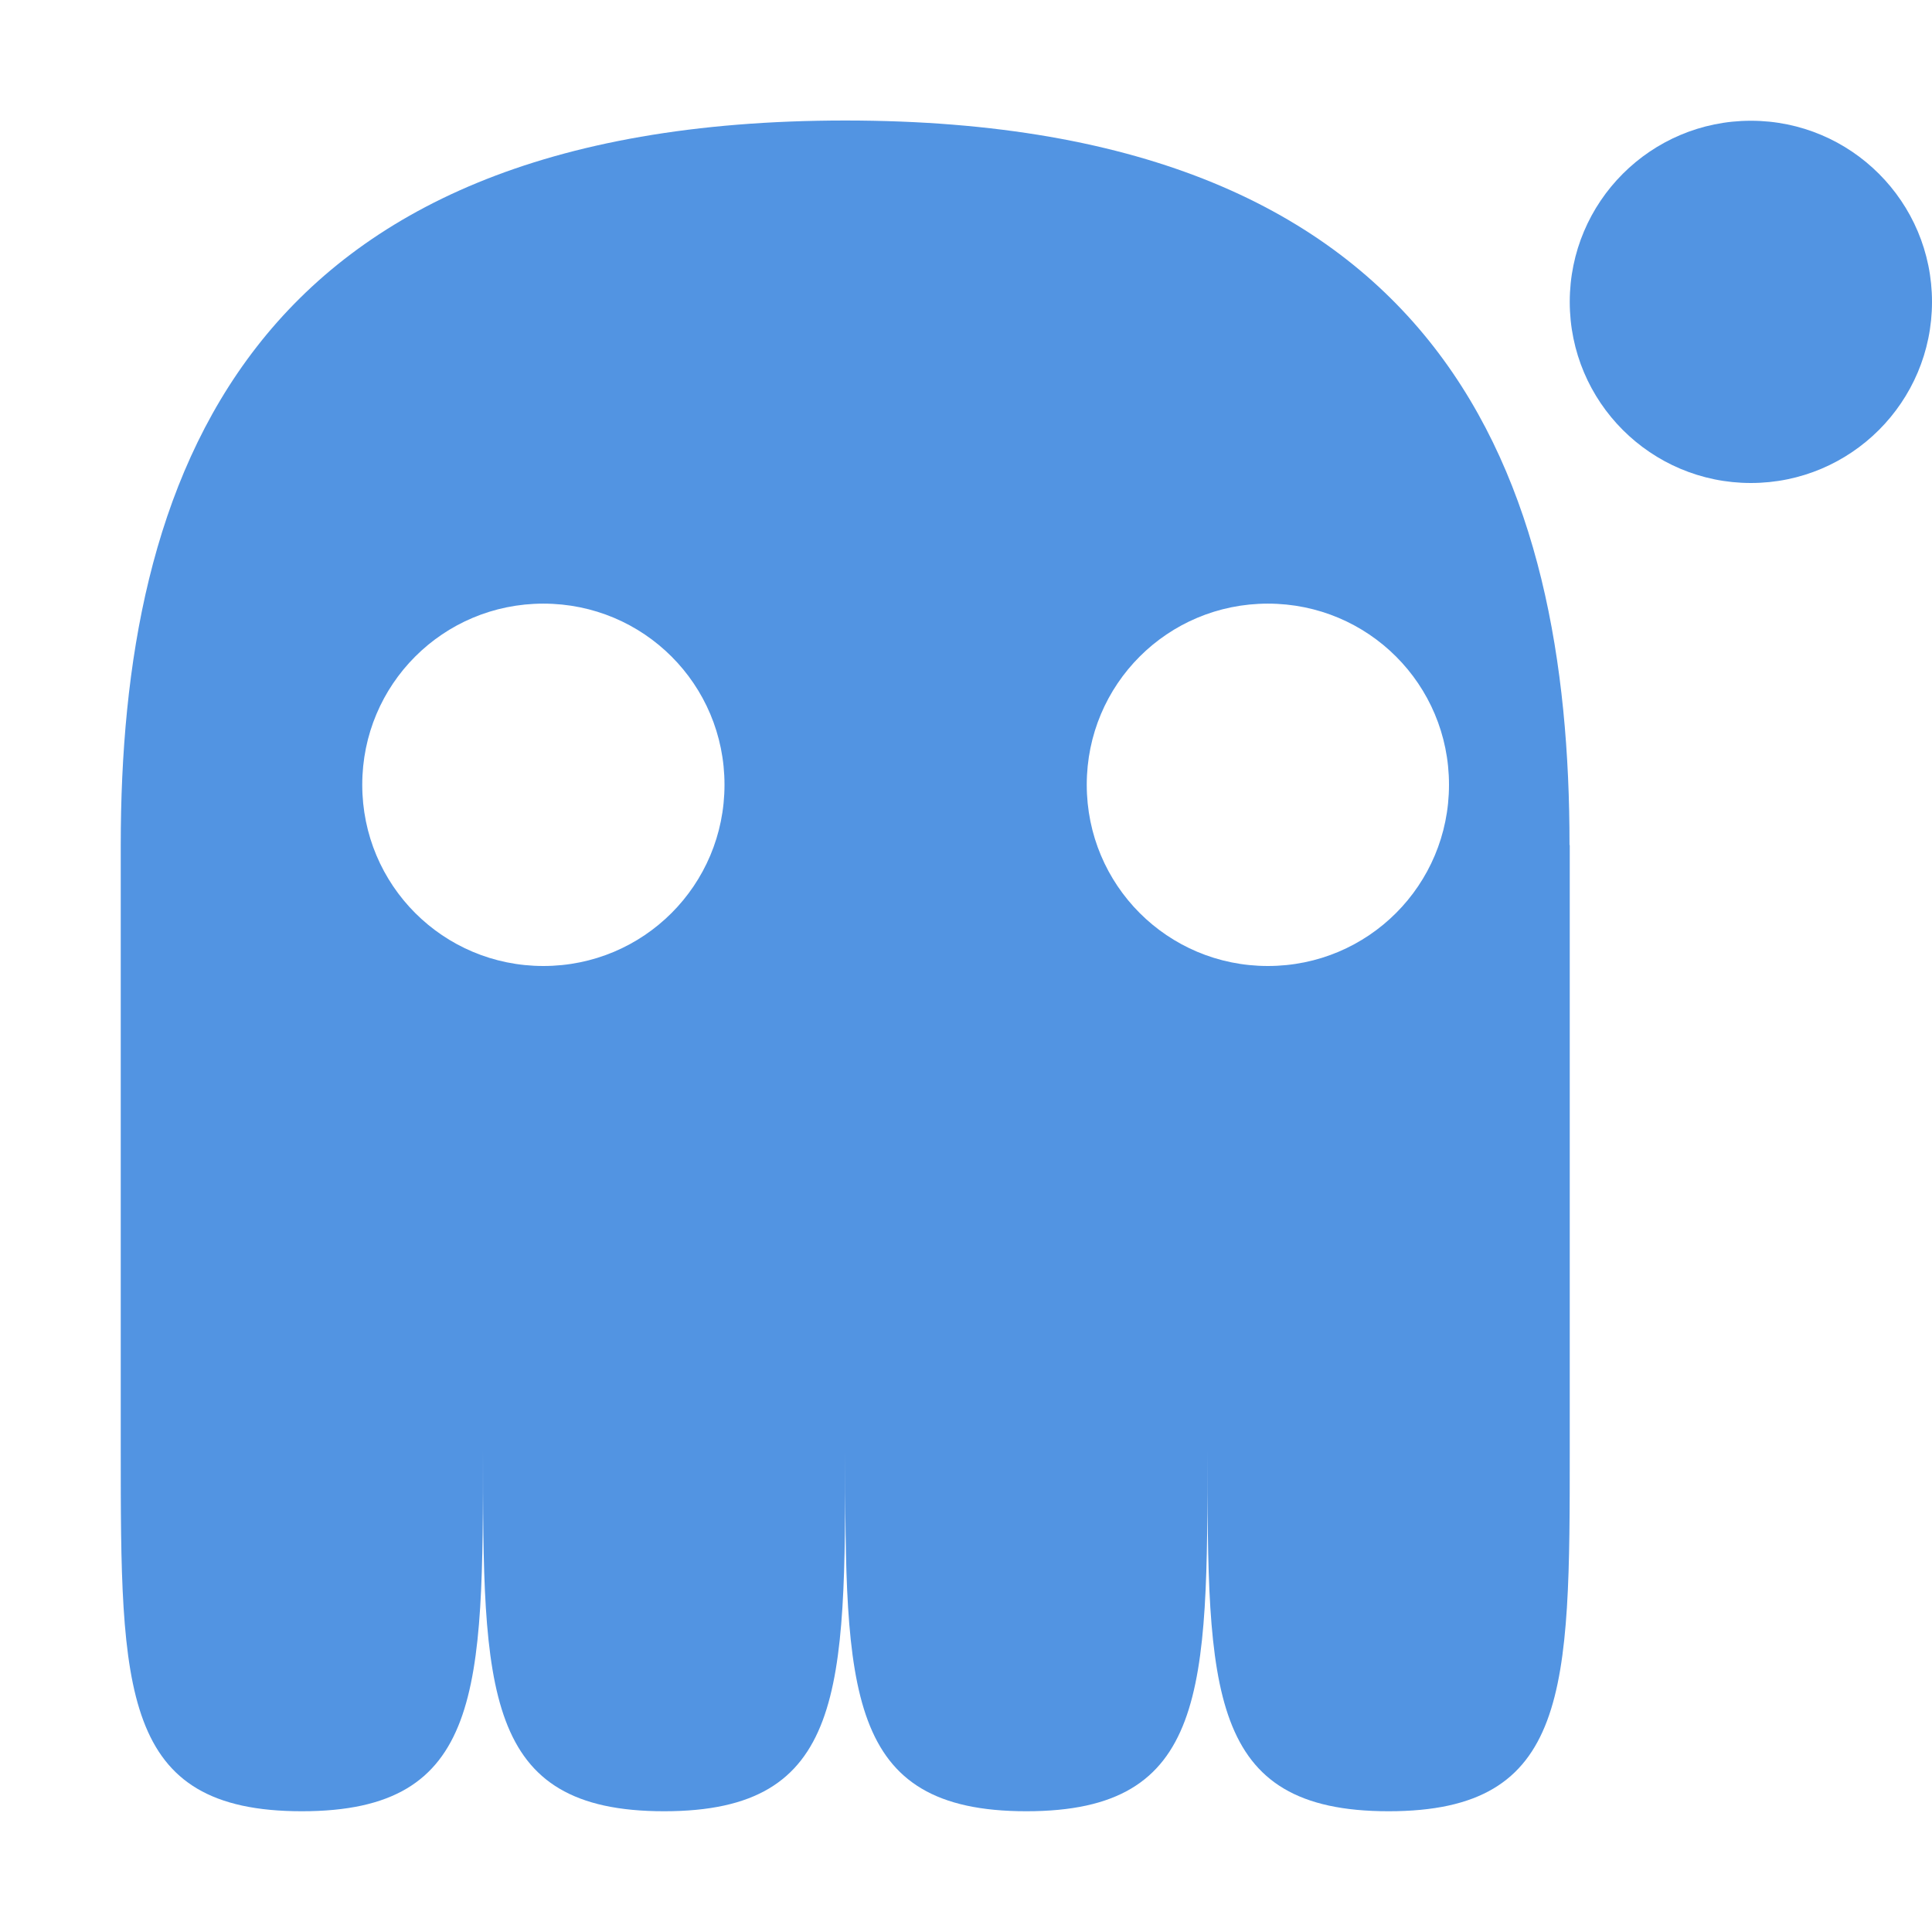
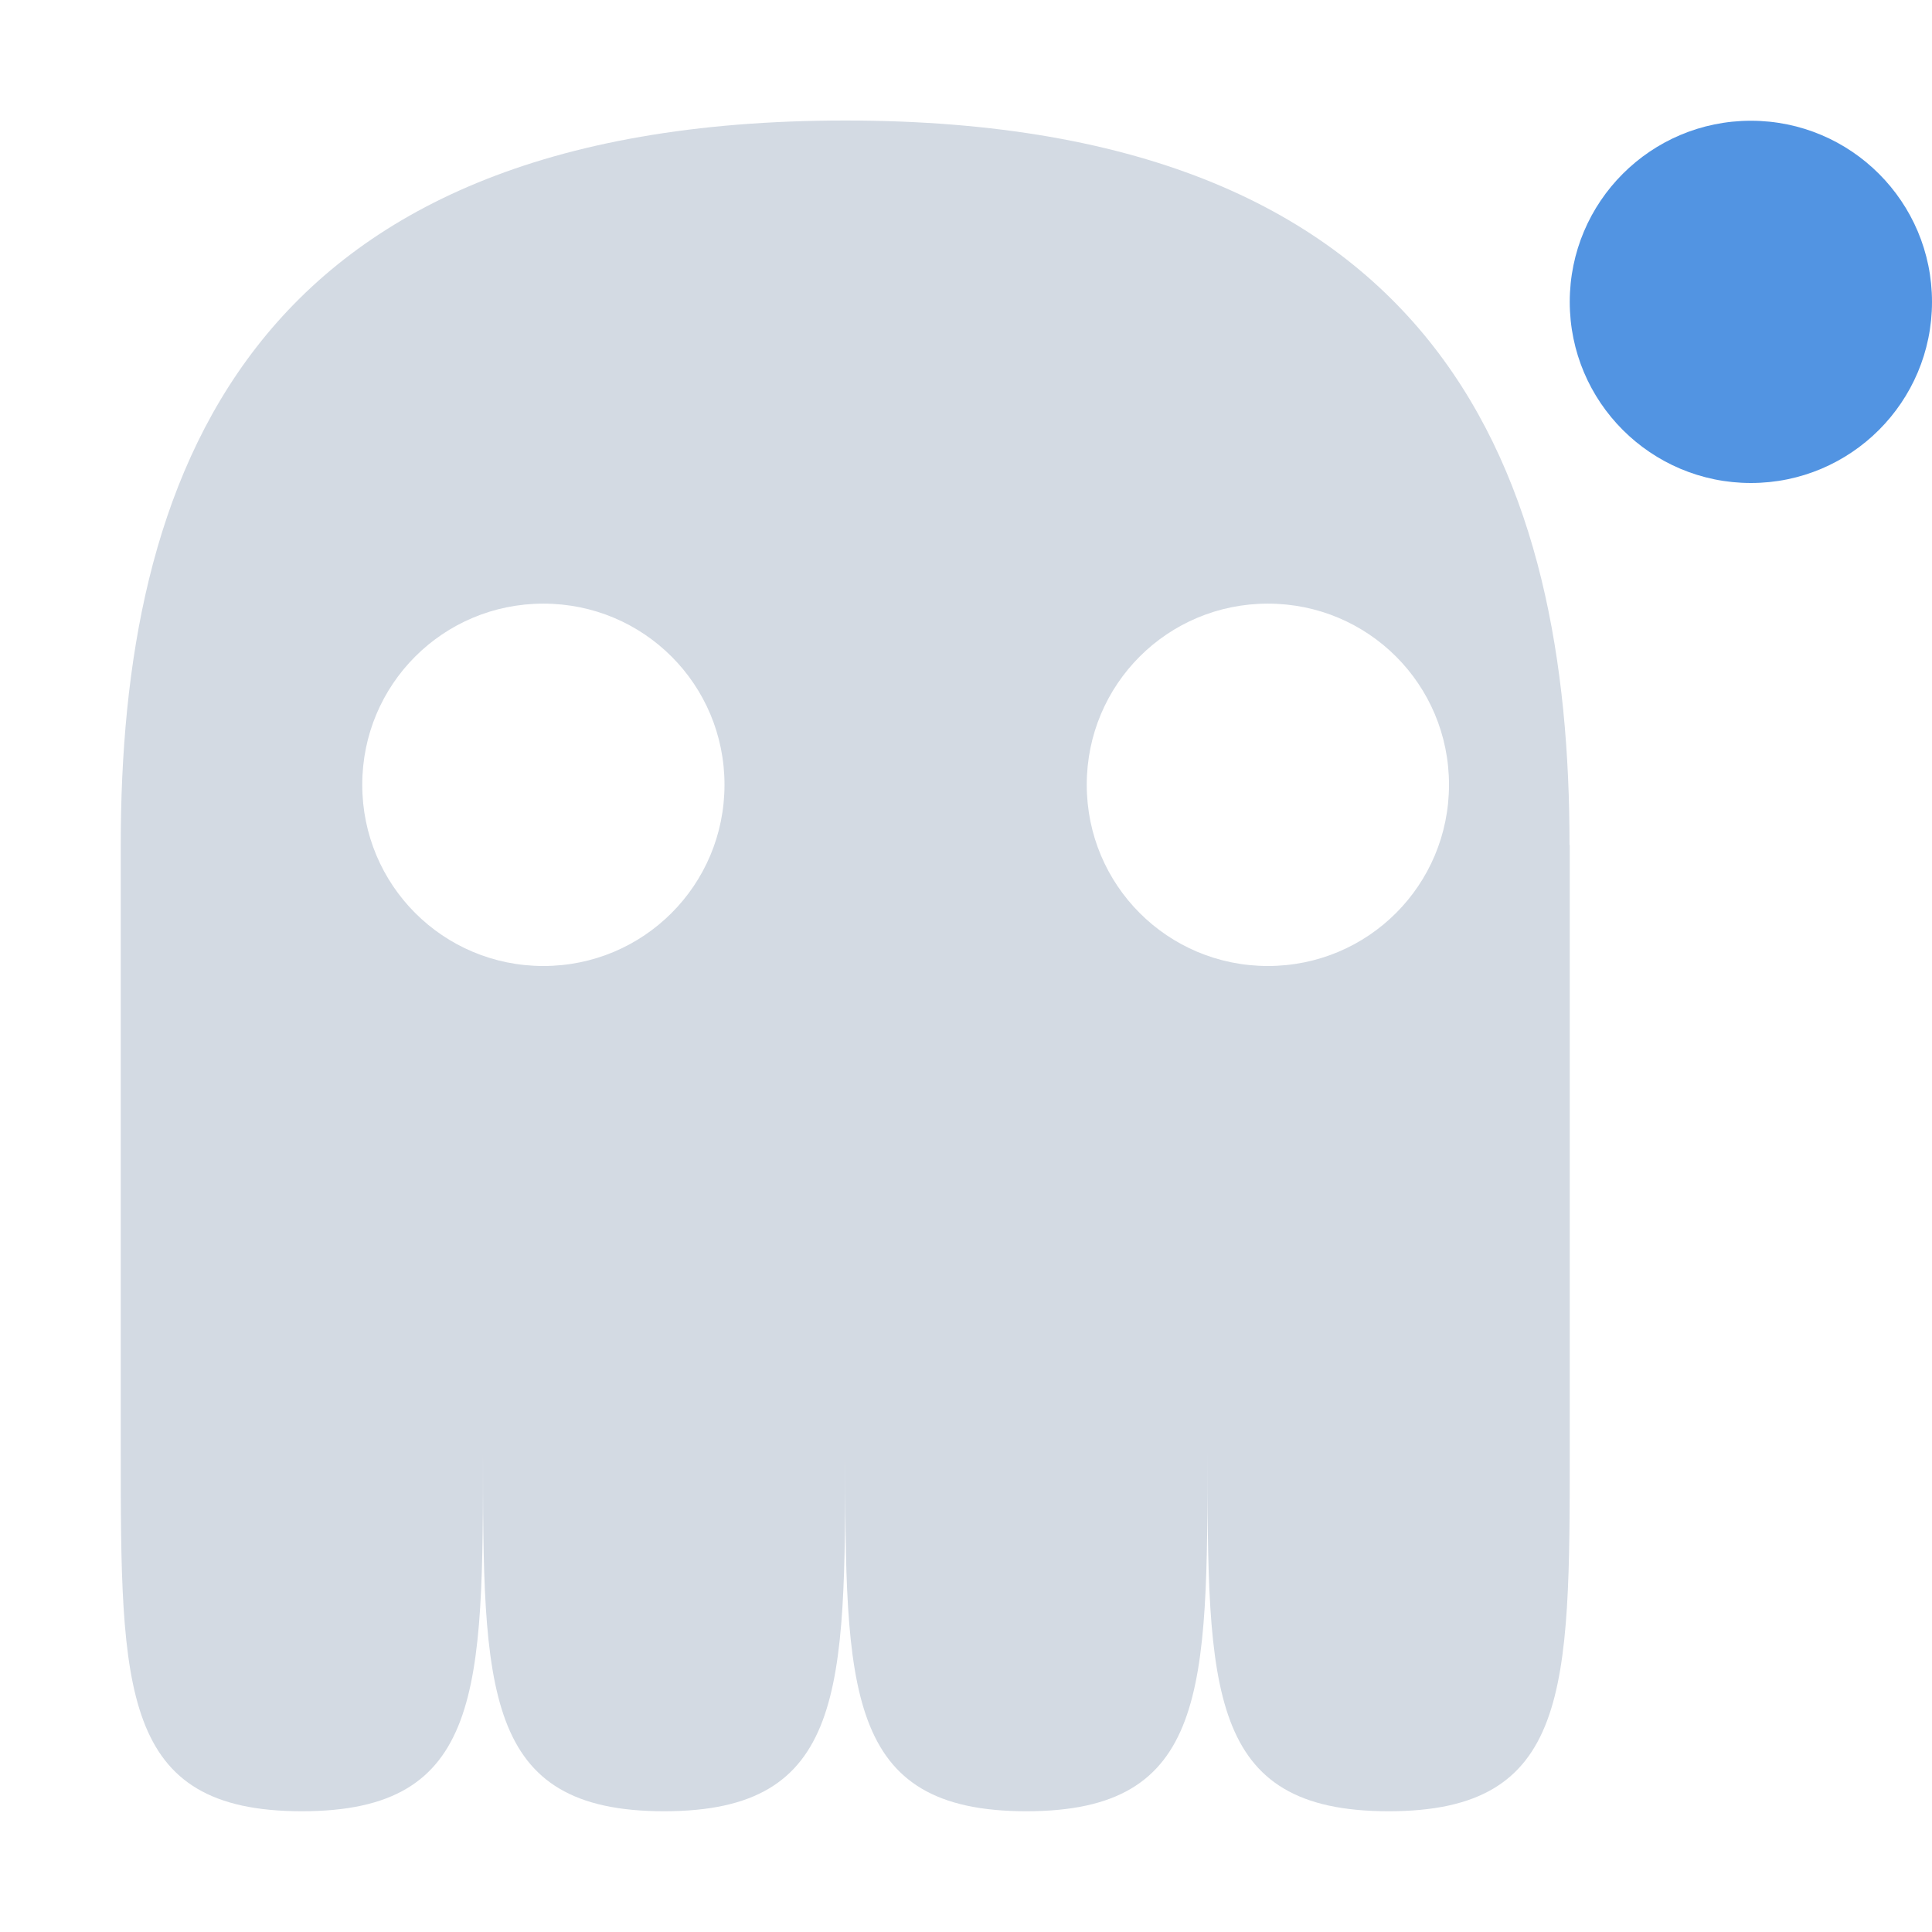
<svg xmlns="http://www.w3.org/2000/svg" width="16" height="16" version="1">
  <defs>
    <style id="current-color-scheme" type="text/css">
   .ColorScheme-Text { color:#d3dae3; } .ColorScheme-Highlight { color:#5294e2; }
  </style>
  </defs>
-   <path style="fill:currentColor" class="ColorScheme-Highlight" d="M 1,6.999 V 6.999 12 C 1,14 1,15 2.5,15 4,15 4,14 4,12 4,14 4,15 5.5,15 7,15 7,14 7,12 7,14 7,15 8.5,15 10,15 10,14 10,12 10,14 10,15 11.5,15 13,15 13,14 13,12 V 6.998 H 12.998 C 13,3.999 12,0.998 7,0.998 2,0.998 1,3.999 1,6.998 Z M 4.5,4.999 C 5.331,4.999 6,5.668 6,6.499 6,7.33 5.331,8 4.5,8 3.669,8 3,7.33 3,6.499 3,5.668 3.669,4.999 4.5,4.999 Z M 10.5,4.999 C 11.331,4.999 12,5.668 12,6.499 12,7.33 11.331,8 10.5,8 9.669,8 9,7.33 9,6.499 9,5.668 9.669,4.999 10.5,4.999 Z" />
+   <path style="fill:currentColor" class="ColorScheme-Text" d="M 1,6.999 V 6.999 12 C 1,14 1,15 2.5,15 4,15 4,14 4,12 4,14 4,15 5.5,15 7,15 7,14 7,12 7,14 7,15 8.5,15 10,15 10,14 10,12 10,14 10,15 11.5,15 13,15 13,14 13,12 V 6.998 H 12.998 C 13,3.999 12,0.998 7,0.998 2,0.998 1,3.999 1,6.998 Z M 4.5,4.999 C 5.331,4.999 6,5.668 6,6.499 6,7.33 5.331,8 4.5,8 3.669,8 3,7.33 3,6.499 3,5.668 3.669,4.999 4.5,4.999 Z M 10.5,4.999 C 11.331,4.999 12,5.668 12,6.499 12,7.33 11.331,8 10.5,8 9.669,8 9,7.33 9,6.499 9,5.668 9.669,4.999 10.5,4.999 Z" />
  <circle style="fill:currentColor" class="ColorScheme-Highlight" cx="14.5" cy="2.5" r="1.5" />
</svg>
